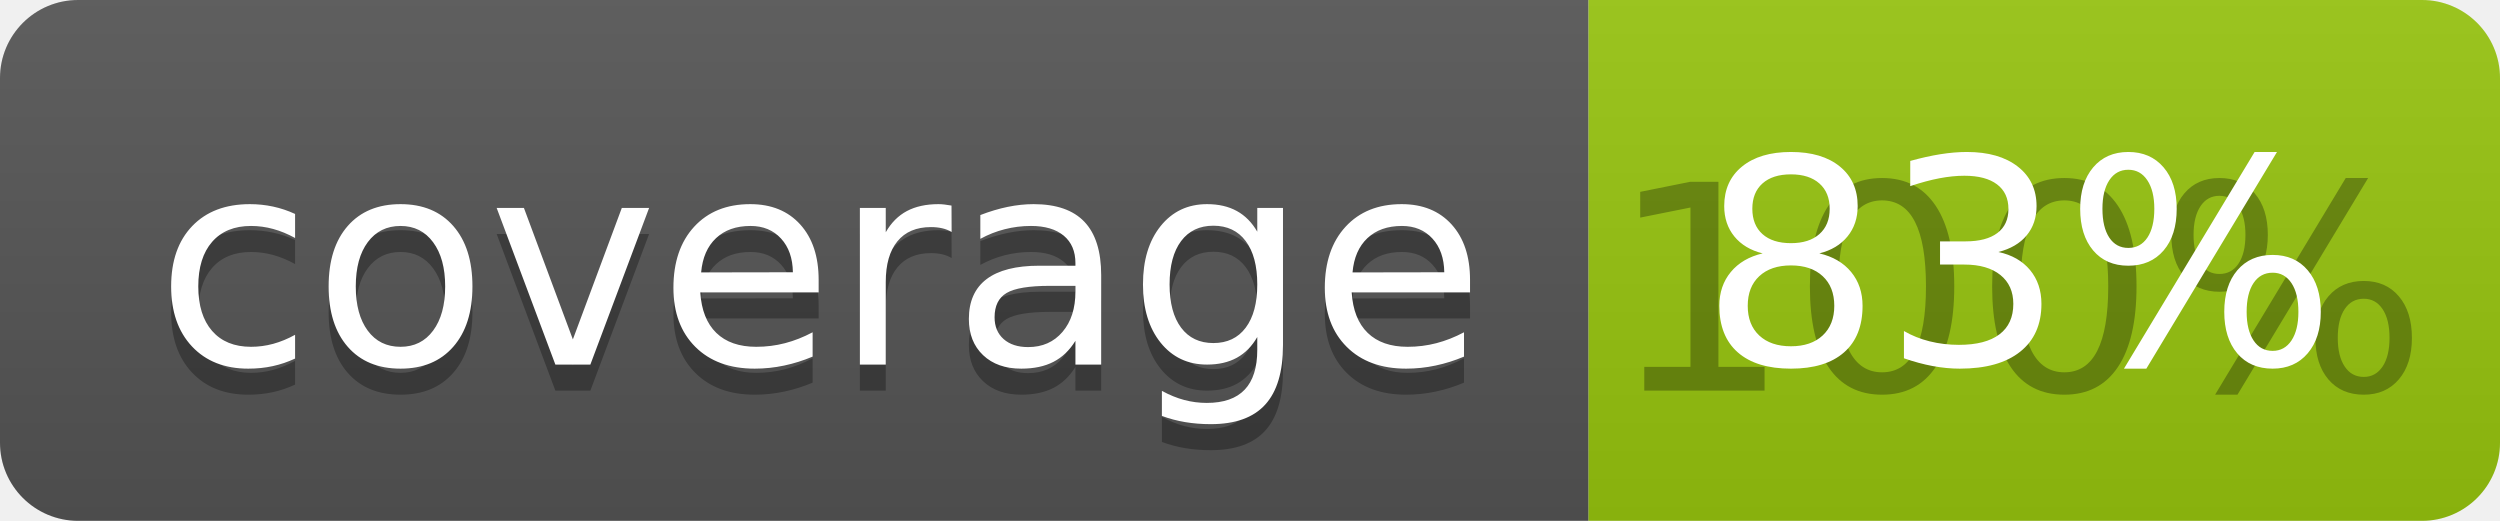
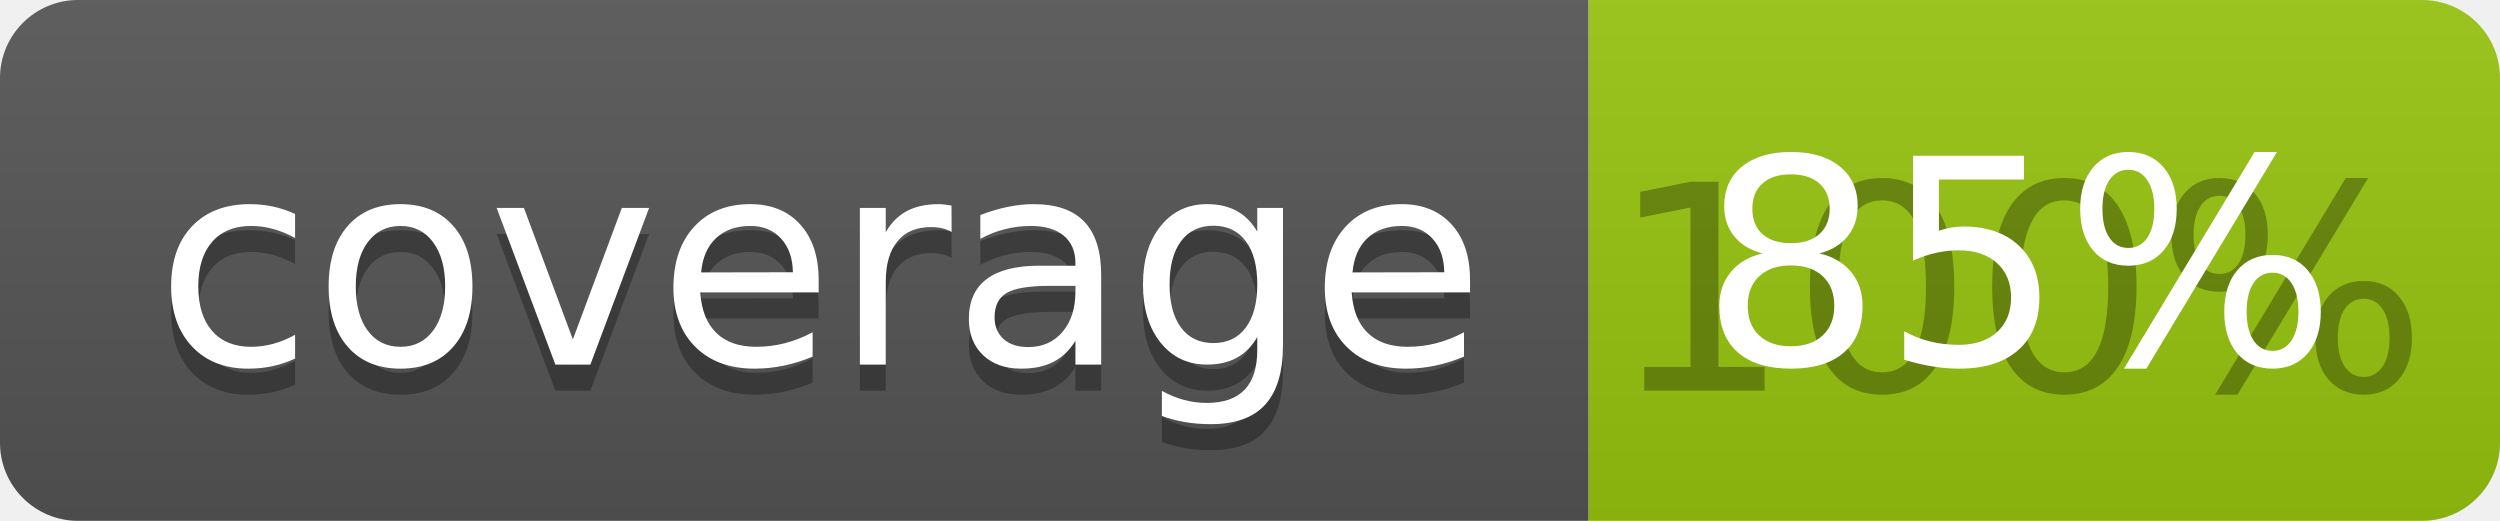
<svg xmlns="http://www.w3.org/2000/svg" width="96" height="20">
  <linearGradient id="b" x2="0" y2="100%">
    <stop offset="0" stop-color="#bbb" stop-opacity=".1" />
    <stop offset="1" stop-opacity=".1" />
  </linearGradient>
  <clipPath id="a">
    <rect width="96" height="20" rx="3" fill="#fff" />
  </clipPath>
  <g clip-path="url(#a)">
    <path fill="#555" d="M0 0h61v20H0z" />
    <path fill="#97C50F" d="M61 0h35v20H61z" />
    <path fill="url(#b)" d="M0 0h96v20H0z" />
  </g>
  <g fill="#fff" text-anchor="middle" font-family="DejaVu Sans,Verdana,Geneva,sans-serif" font-size="110">
    <text x="315" y="150" fill="#010101" fill-opacity=".3" transform="scale(.1)" textLength="510">coverage</text>
    <text x="315" y="140" transform="scale(.1)" textLength="510">coverage</text>
    <text x="775" y="150" fill="#010101" fill-opacity=".3" transform="scale(.1)" textLength="250">100%</text>
-     <text x="775" y="140" transform="scale(.1)" textLength="250">83%</text>
+     <text x="775" y="140" transform="scale(.1)" textLength="250">85%</text>
  </g>
</svg>
